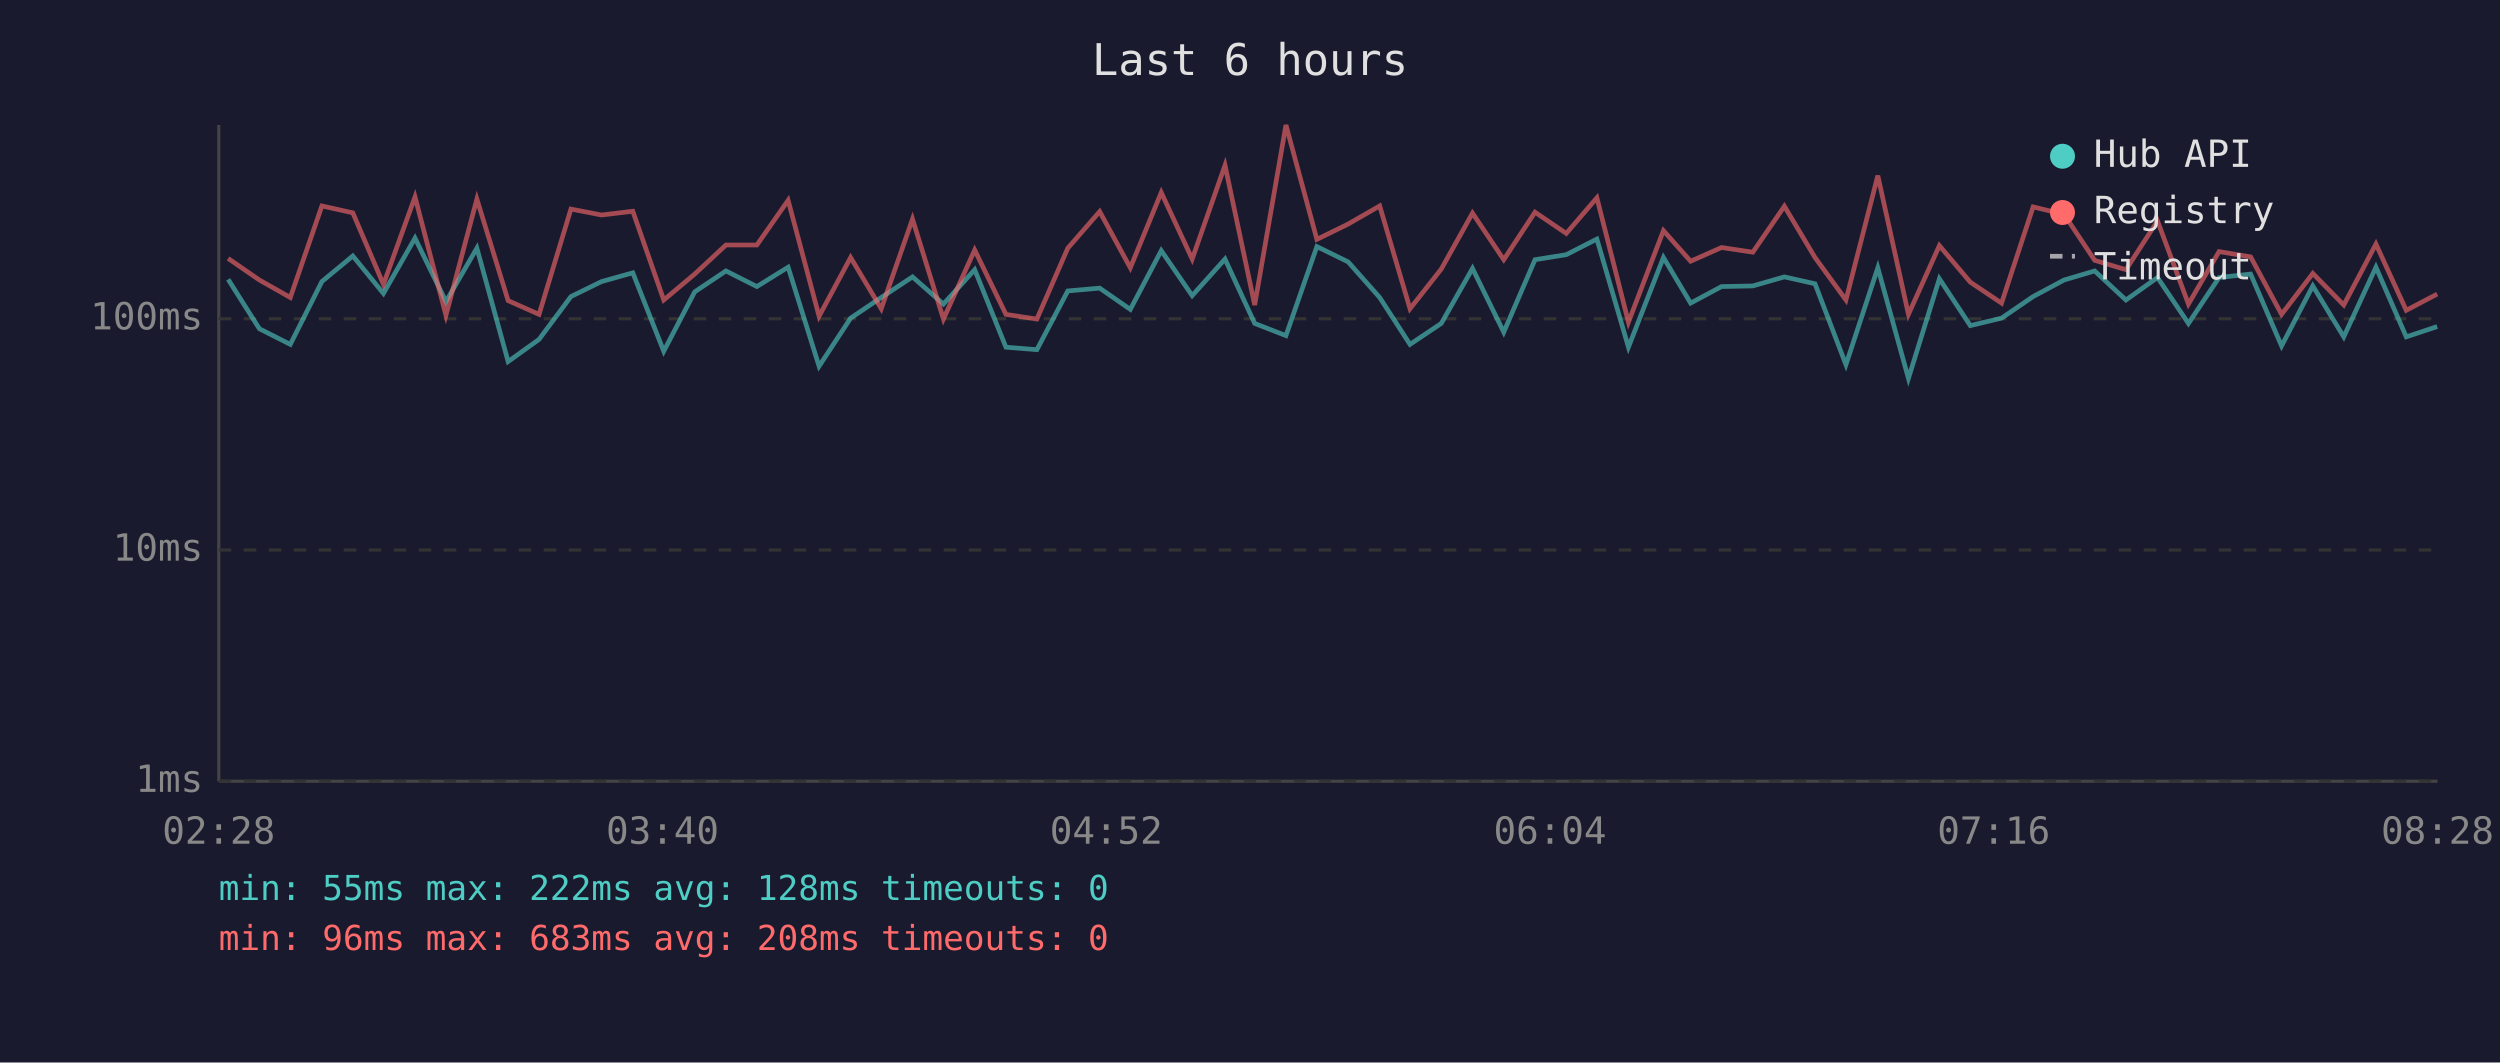
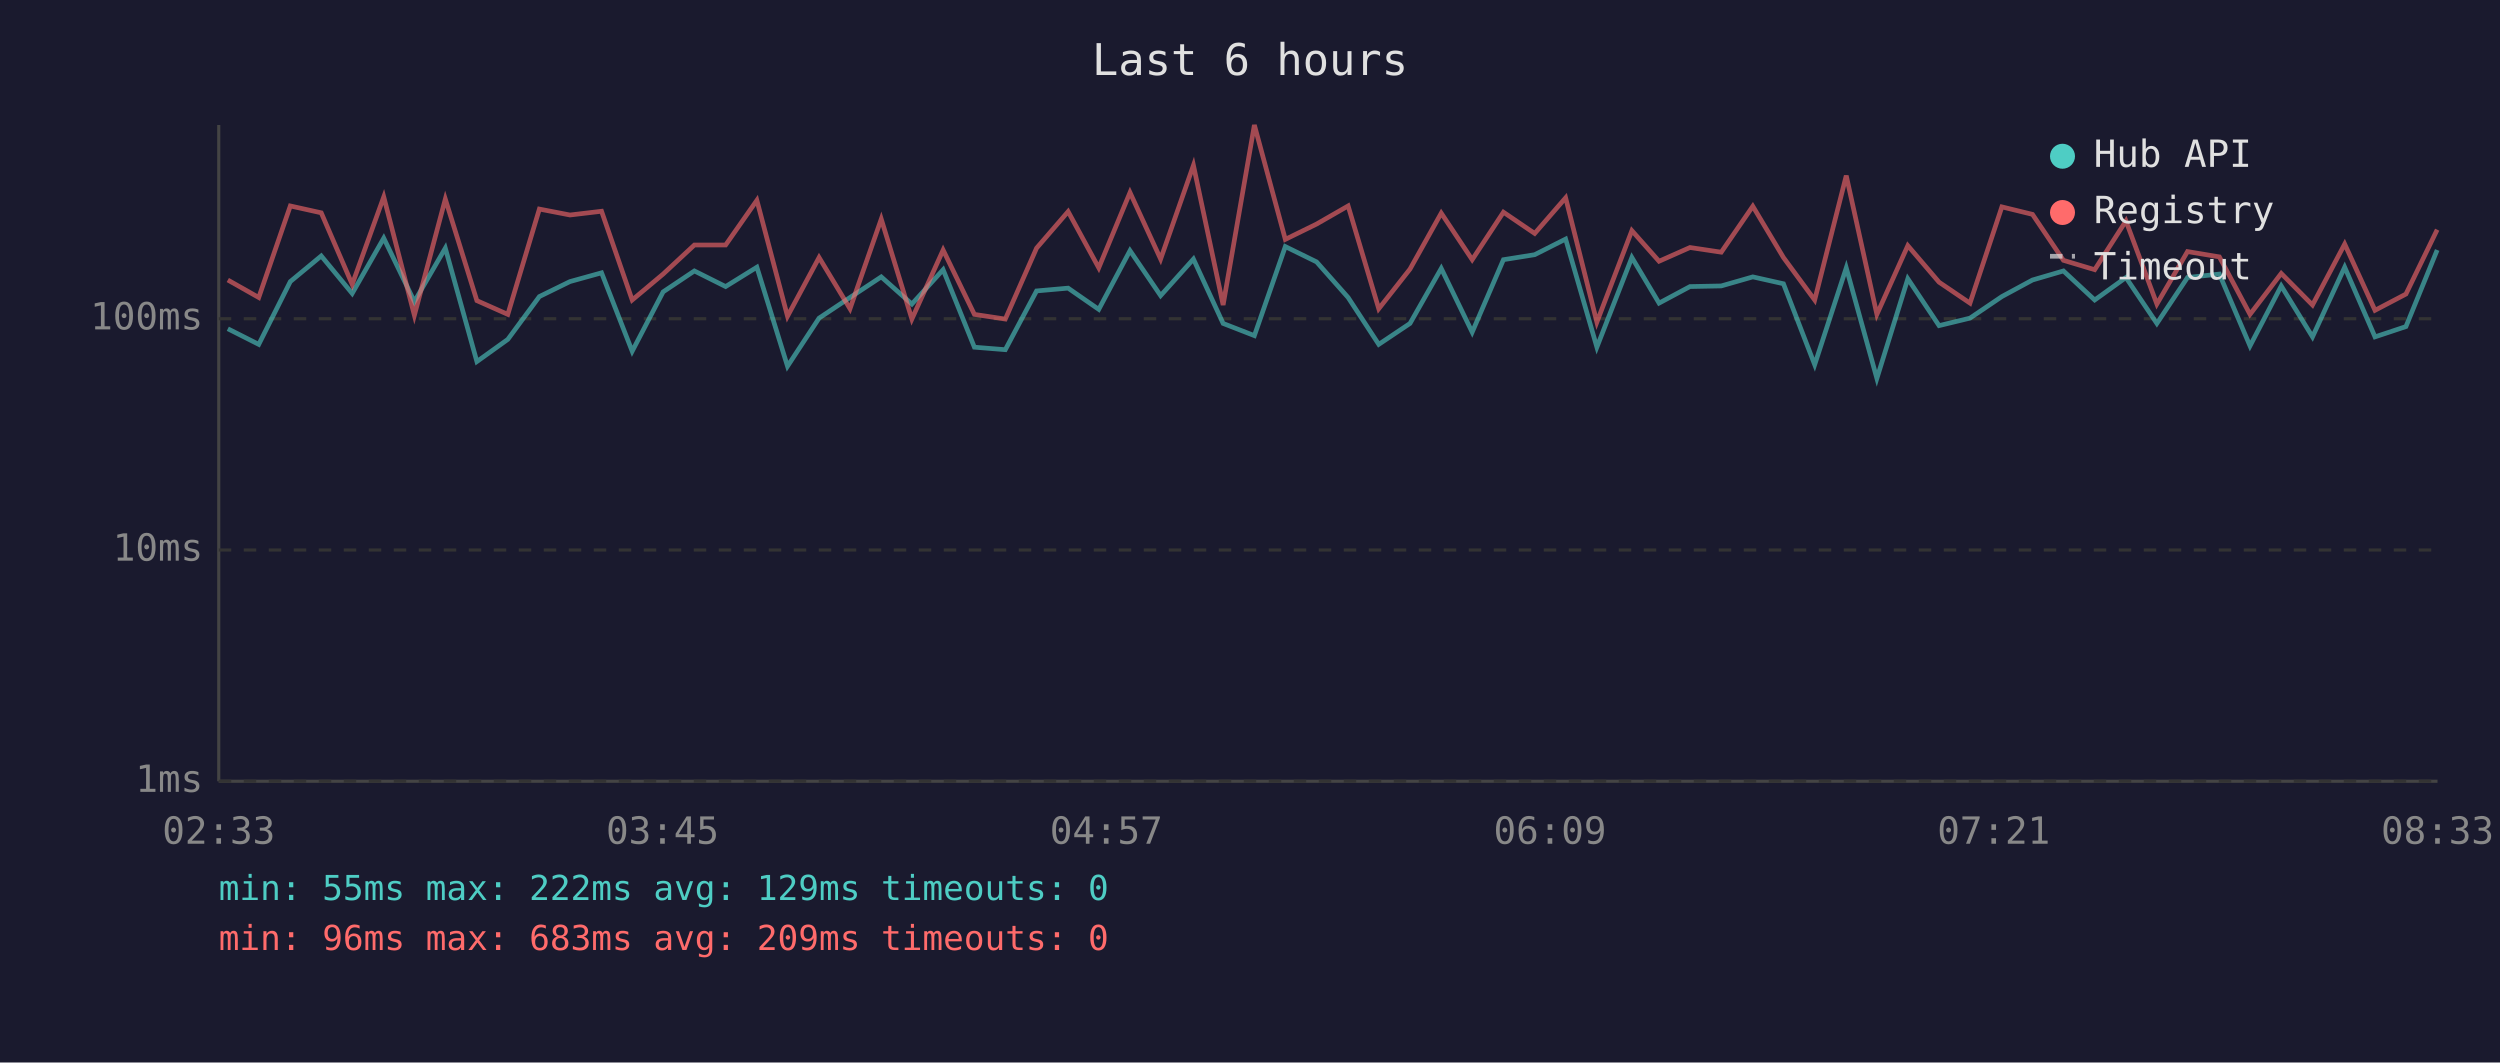
<svg xmlns="http://www.w3.org/2000/svg" viewBox="0 0 800 340" font-family="monospace" font-size="12">
  <rect width="800" height="340" fill="#1a1a2e" />
  <text x="400" y="24" fill="#e0e0e0" font-size="14" text-anchor="middle">Last 6 hours</text>
  <line x1="70" y1="40" x2="70" y2="250" stroke="#444" stroke-width="1" />
  <line x1="70" y1="250" x2="780" y2="250" stroke="#444" stroke-width="1" />
  <line x1="70" y1="250" x2="780" y2="250" stroke="#333" stroke-width="1" stroke-dasharray="4" />
  <text x="65" y="250" fill="#888" text-anchor="end" dominant-baseline="middle">1ms</text>
  <line x1="70" y1="176" x2="780" y2="176" stroke="#333" stroke-width="1" stroke-dasharray="4" />
  <text x="65" y="176" fill="#888" text-anchor="end" dominant-baseline="middle">10ms</text>
  <line x1="70" y1="102" x2="780" y2="102" stroke="#333" stroke-width="1" stroke-dasharray="4" />
  <text x="65" y="102" fill="#888" text-anchor="end" dominant-baseline="middle">100ms</text>
-   <text x="70" y="270" fill="#888" text-anchor="middle">02:28</text>
-   <text x="212" y="270" fill="#888" text-anchor="middle">03:40</text>
-   <text x="354" y="270" fill="#888" text-anchor="middle">04:52</text>
-   <text x="496" y="270" fill="#888" text-anchor="middle">06:04</text>
-   <text x="638" y="270" fill="#888" text-anchor="middle">07:16</text>
-   <text x="780" y="270" fill="#888" text-anchor="middle">08:28</text>
-   <polyline points="73.0,89.4 83.0,105.2 92.9,110.2 103.0,90.1 112.9,81.9 122.7,93.9 132.8,76.2 142.7,96.5 152.6,79.4 162.6,115.7 172.5,108.6 182.7,94.9 192.5,90.1 202.5,87.3 212.4,112.4 222.3,93.4 232.3,86.7 242.2,91.7 252.2,85.5 262.1,117.2 272.2,101.8 282.0,95.2 292.0,88.6 301.9,97.3 311.9,86.3 321.9,111.1 331.8,111.9 341.7,93.1 351.9,92.2 361.7,99.0 371.6,80.2 381.5,94.6 392.0,82.9 401.5,103.5 411.5,107.4 421.4,78.9 431.4,83.8 441.5,95.2 451.2,110.2 461.2,103.5 471.2,85.9 481.2,106.3 491.2,83.1 501.2,81.5 511.0,76.5 521.1,111.1 532.3,82.4 541.0,97.0 550.9,91.7 560.9,91.5 571.0,88.6 580.8,90.8 590.7,116.7 600.9,85.7 610.7,121.1 620.6,89.2 630.5,104.2 640.5,101.8 650.6,94.9 660.5,89.6 670.3,86.7 680.3,96.0 690.4,88.8 700.3,103.5 710.1,88.8 720.2,87.7 730.1,110.7 740.1,91.5 750.0,107.8 760.3,85.5 770.0,107.8 779.9,104.5" fill="none" stroke="#4ecdc4" stroke-width="1.5" opacity="0.6" />
-   <polyline points="73.0,82.7 83.0,89.6 92.9,95.2 103.0,65.9 112.9,68.1 122.7,91.0 132.8,63.0 142.7,100.9 152.6,63.7 162.6,96.2 172.5,100.6 182.7,66.9 192.5,68.8 202.5,67.6 212.4,96.0 222.3,87.7 232.3,78.4 242.2,78.4 252.2,64.1 262.1,101.2 272.2,82.4 282.0,98.8 292.0,70.1 301.9,102.1 311.9,80.0 321.9,100.6 331.8,102.1 341.7,79.4 351.9,67.7 361.7,85.7 371.6,61.6 381.5,82.9 392.0,52.9 401.5,97.6 411.5,40.0 421.4,76.6 431.4,71.7 441.5,65.9 451.2,98.8 461.2,86.1 471.2,68.2 481.2,83.1 491.2,67.9 501.2,74.7 511.0,63.3 521.1,103.1 532.3,73.8 541.0,83.6 550.9,79.2 560.9,80.7 571.0,66.0 580.8,82.4 590.7,96.0 600.9,56.2 610.7,100.6 620.6,78.6 630.5,90.3 640.5,97.0 650.6,66.2 660.5,68.6 670.3,83.3 680.3,86.3 690.4,70.7 700.3,97.3 710.1,80.5 720.2,82.2 730.1,100.6 740.1,87.5 750.0,97.6 760.3,78.1 770.0,99.3 779.9,94.1" fill="none" stroke="#ff6b6b" stroke-width="1.5" opacity="0.6" />
+   <text x="70" y="270" fill="#888" text-anchor="middle">02:33</text>
+   <text x="212" y="270" fill="#888" text-anchor="middle">03:45</text>
+   <text x="354" y="270" fill="#888" text-anchor="middle">04:57</text>
+   <text x="496" y="270" fill="#888" text-anchor="middle">06:09</text>
+   <text x="638" y="270" fill="#888" text-anchor="middle">07:21</text>
+   <text x="780" y="270" fill="#888" text-anchor="middle">08:33</text>
+   <polyline points="72.9,105.2 82.8,110.2 92.9,90.1 102.8,81.9 112.7,93.9 122.8,76.2 132.6,96.5 142.5,79.4 152.6,115.7 162.5,108.6 172.6,94.9 182.4,90.1 192.5,87.3 202.3,112.4 212.2,93.4 222.2,86.7 232.2,91.7 242.2,85.5 252.0,117.2 262.1,101.8 272.0,95.2 282.0,88.6 291.8,97.3 301.8,86.3 311.8,111.1 321.7,111.9 331.7,93.1 341.8,92.2 351.6,99.0 361.6,80.2 371.4,94.6 381.9,82.9 391.4,103.5 401.4,107.4 411.3,78.9 421.3,83.8 431.4,95.2 441.2,110.2 451.2,103.5 461.2,85.9 471.1,106.3 481.1,83.1 491.1,81.5 501.0,76.5 511.0,111.1 522.2,82.4 530.9,97.0 540.8,91.7 550.8,91.5 560.9,88.6 570.7,90.8 580.7,116.7 590.8,85.7 600.6,121.1 610.5,89.2 620.5,104.2 630.4,101.8 640.6,94.9 650.4,89.6 660.3,86.7 670.3,96.0 680.3,88.8 690.2,103.5 700.0,88.8 710.2,87.7 720.0,110.7 730.0,91.5 740.0,107.8 750.3,85.5 760.0,107.8 769.9,104.5 779.9,80.0" fill="none" stroke="#4ecdc4" stroke-width="1.5" opacity="0.6" />
+   <polyline points="72.9,89.6 82.8,95.2 92.9,65.9 102.8,68.1 112.7,91.0 122.8,63.0 132.6,100.9 142.5,63.7 152.6,96.2 162.5,100.6 172.6,66.9 182.4,68.8 192.5,67.6 202.3,96.0 212.2,87.7 222.2,78.4 232.2,78.4 242.2,64.1 252.0,101.2 262.1,82.4 272.0,98.8 282.0,70.1 291.8,102.1 301.8,80.0 311.8,100.6 321.7,102.1 331.7,79.4 341.8,67.7 351.6,85.7 361.6,61.6 371.4,82.9 381.9,52.9 391.4,97.6 401.4,40.0 411.3,76.6 421.3,71.7 431.4,65.9 441.2,98.8 451.2,86.1 461.2,68.2 471.1,83.1 481.1,67.9 491.1,74.7 501.0,63.3 511.0,103.1 522.2,73.8 530.9,83.6 540.8,79.2 550.8,80.7 560.9,66.0 570.7,82.4 580.7,96.0 590.8,56.2 600.6,100.6 610.5,78.6 620.5,90.3 630.4,97.0 640.6,66.2 650.4,68.6 660.3,83.3 670.3,86.3 680.3,70.7 690.2,97.3 700.0,80.5 710.2,82.2 720.0,100.6 730.0,87.5 740.0,97.6 750.3,78.1 760.0,99.3 769.9,94.1 779.9,73.5" fill="none" stroke="#ff6b6b" stroke-width="1.5" opacity="0.6" />
  <circle cx="660" cy="50" r="4" fill="#4ecdc4" />
  <text x="670" y="50" fill="#e0e0e0" dominant-baseline="middle">Hub API</text>
  <circle cx="660" cy="68" r="4" fill="#ff6b6b" />
  <text x="670" y="68" fill="#e0e0e0" dominant-baseline="middle">Registry</text>
  <line x1="656" y1="82" x2="664" y2="82" stroke="#e0e0e0" stroke-width="1.5" stroke-dasharray="4,3" opacity="0.7" />
  <text x="670" y="86" fill="#e0e0e0" dominant-baseline="middle">Timeout</text>
-   <text x="70" y="288" fill="#4ecdc4" font-size="11">min: 55ms  max: 222ms  avg: 128ms  timeouts: 0</text>
-   <text x="70" y="304" fill="#ff6b6b" font-size="11">min: 96ms  max: 683ms  avg: 208ms  timeouts: 0</text>
+   <text x="70" y="288" fill="#4ecdc4" font-size="11">min: 55ms  max: 222ms  avg: 129ms  timeouts: 0</text>
+   <text x="70" y="304" fill="#ff6b6b" font-size="11">min: 96ms  max: 683ms  avg: 209ms  timeouts: 0</text>
</svg>
